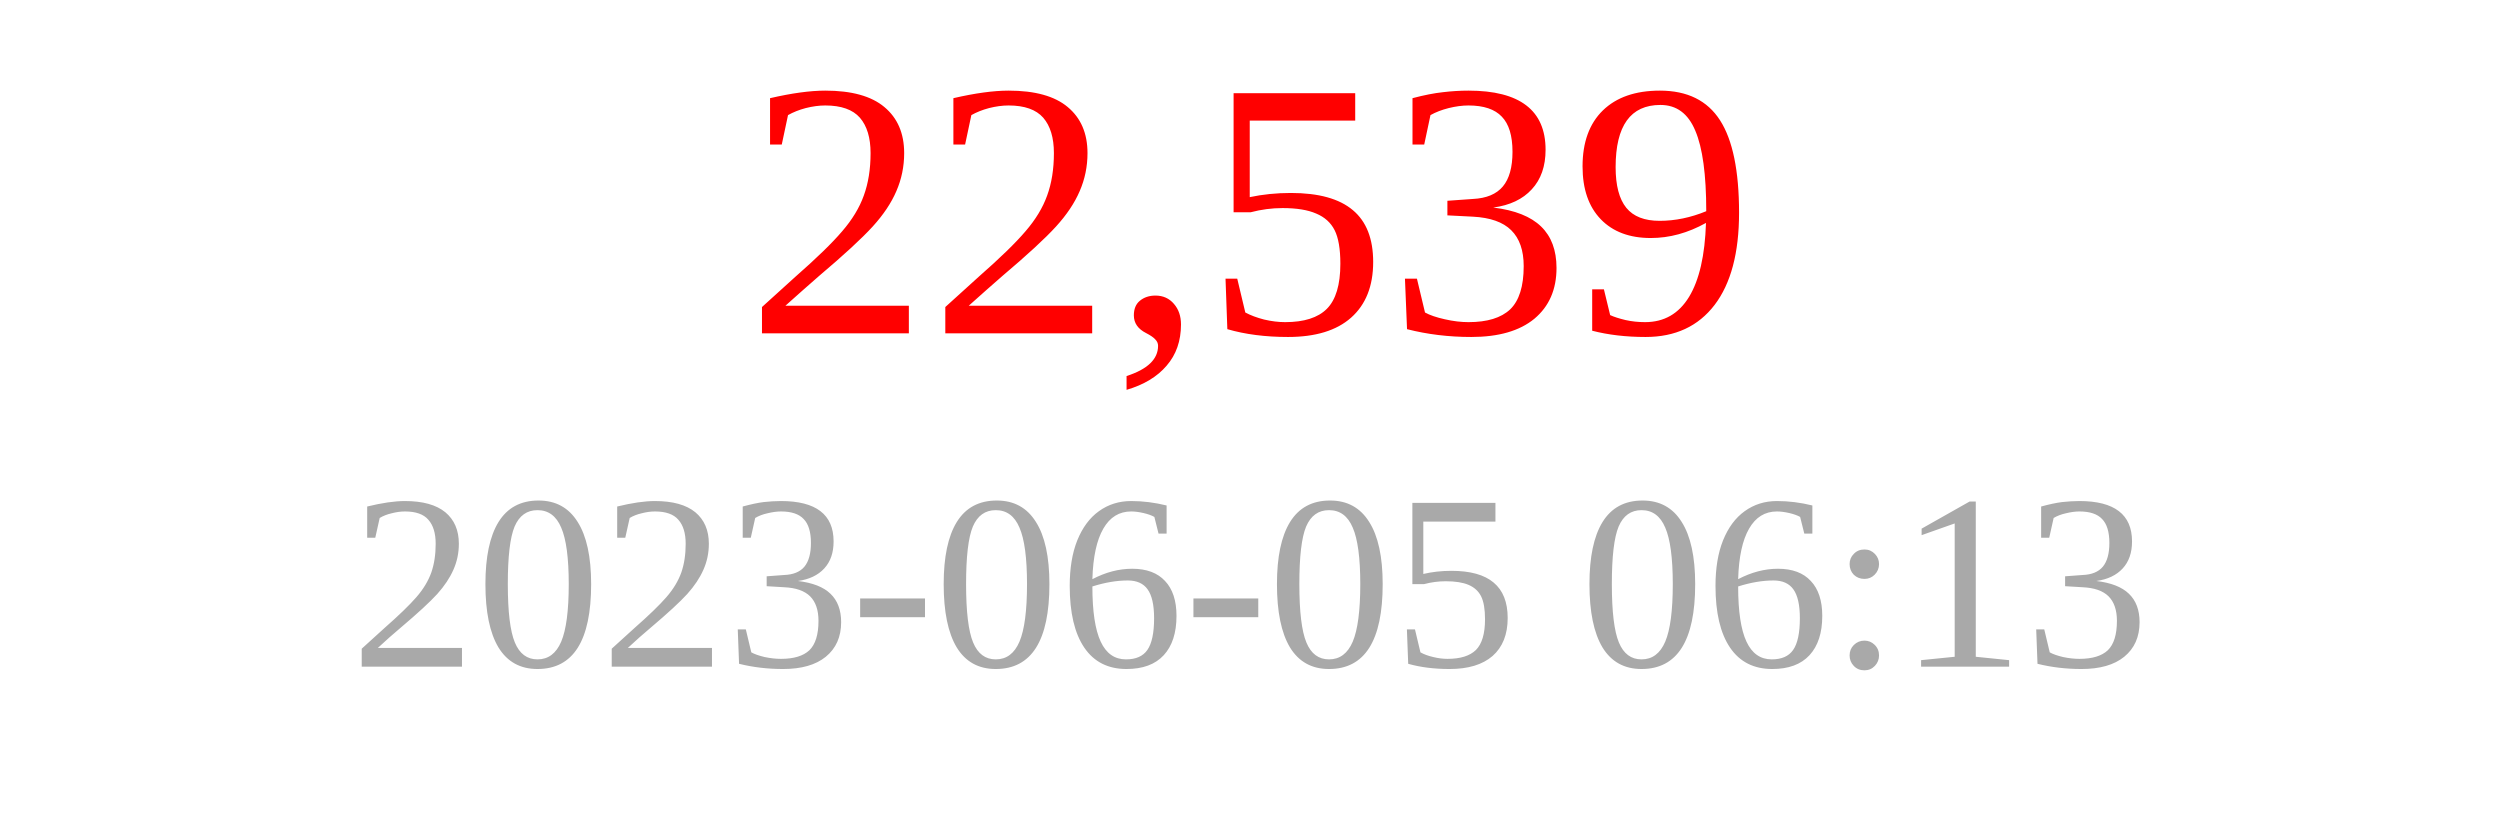
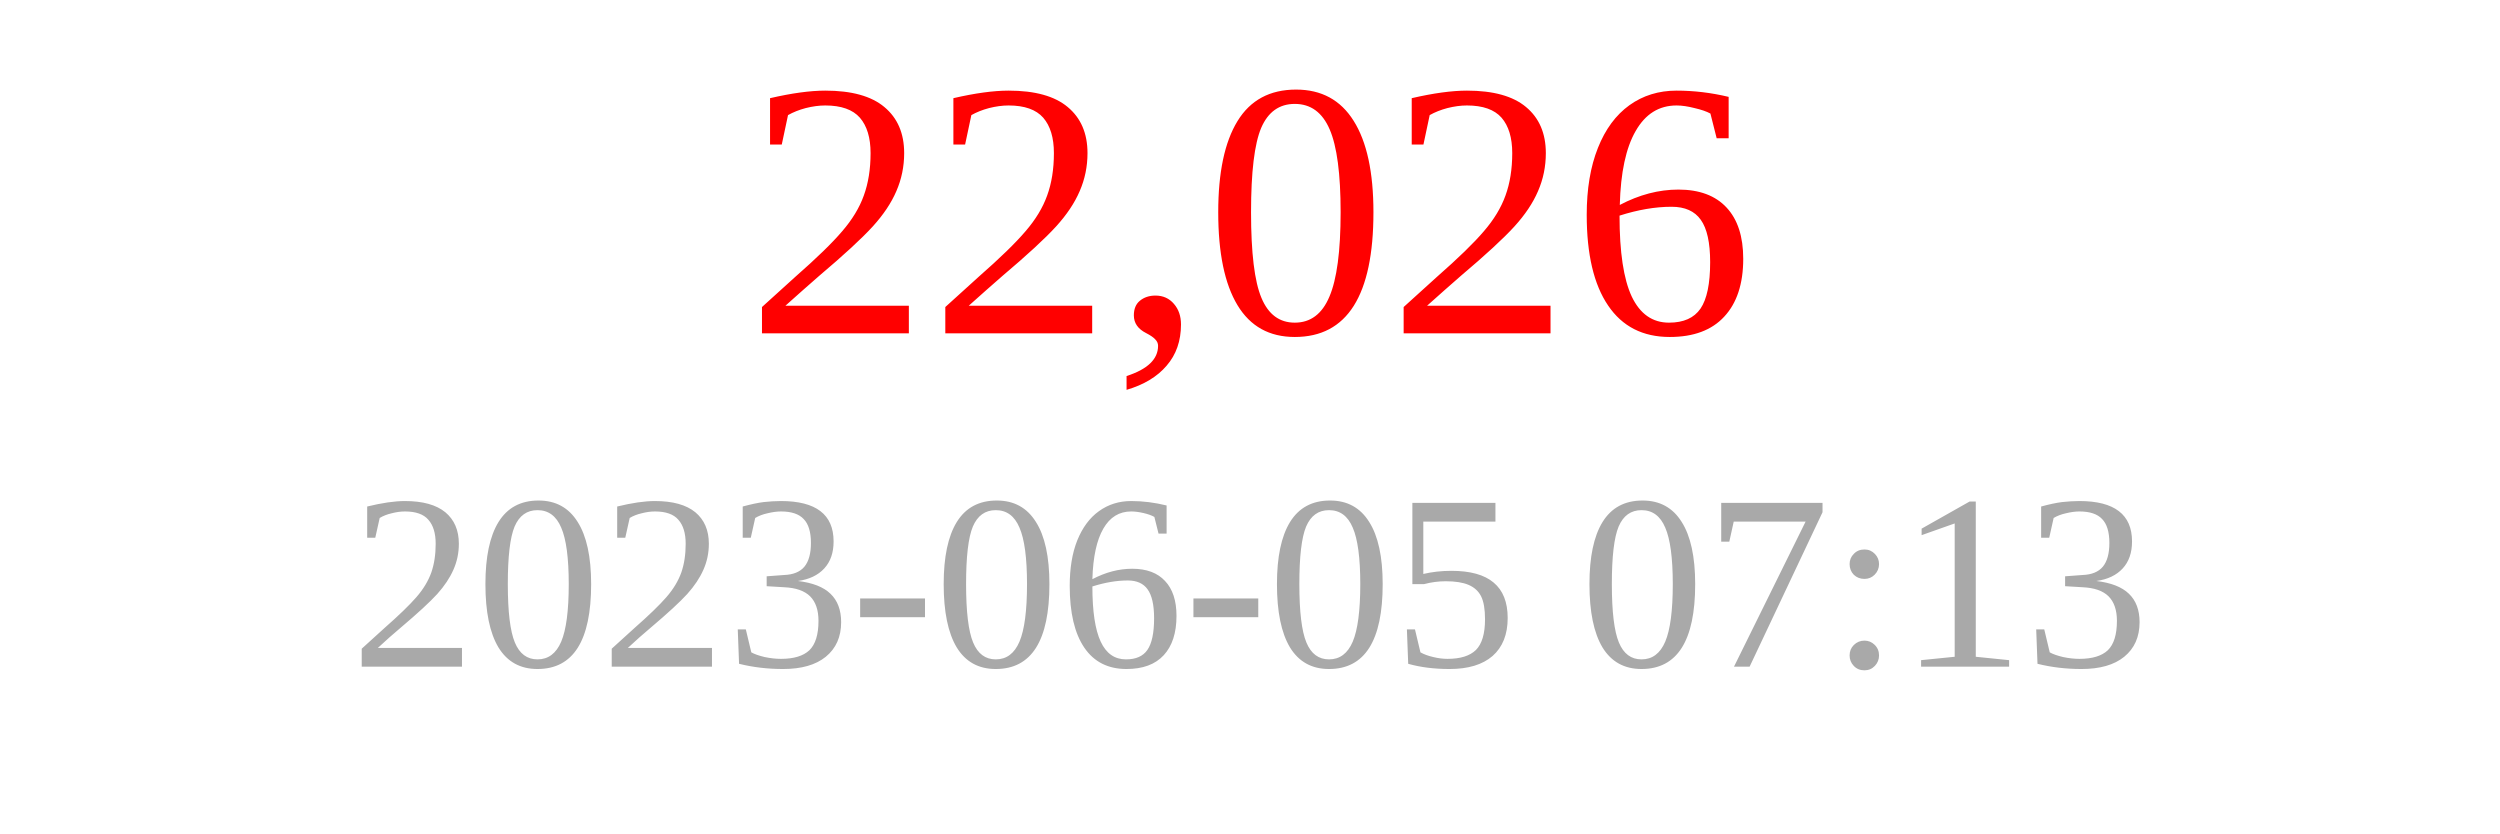
<svg xmlns="http://www.w3.org/2000/svg" width="150" height="50">
-   <text x="75" y="20" font-size="22" fill="red" text-anchor="middle">22,539</text>
-   <text x="75" y="40" font-size="15" fill="darkgray" text-anchor="middle">2023-06-05 06:13</text>
+   <text x="75" y="20" font-size="22" fill="red" text-anchor="middle">22,026</text>
+   <text x="75" y="40" font-size="15" fill="darkgray" text-anchor="middle">2023-06-05 07:13</text>
</svg>
